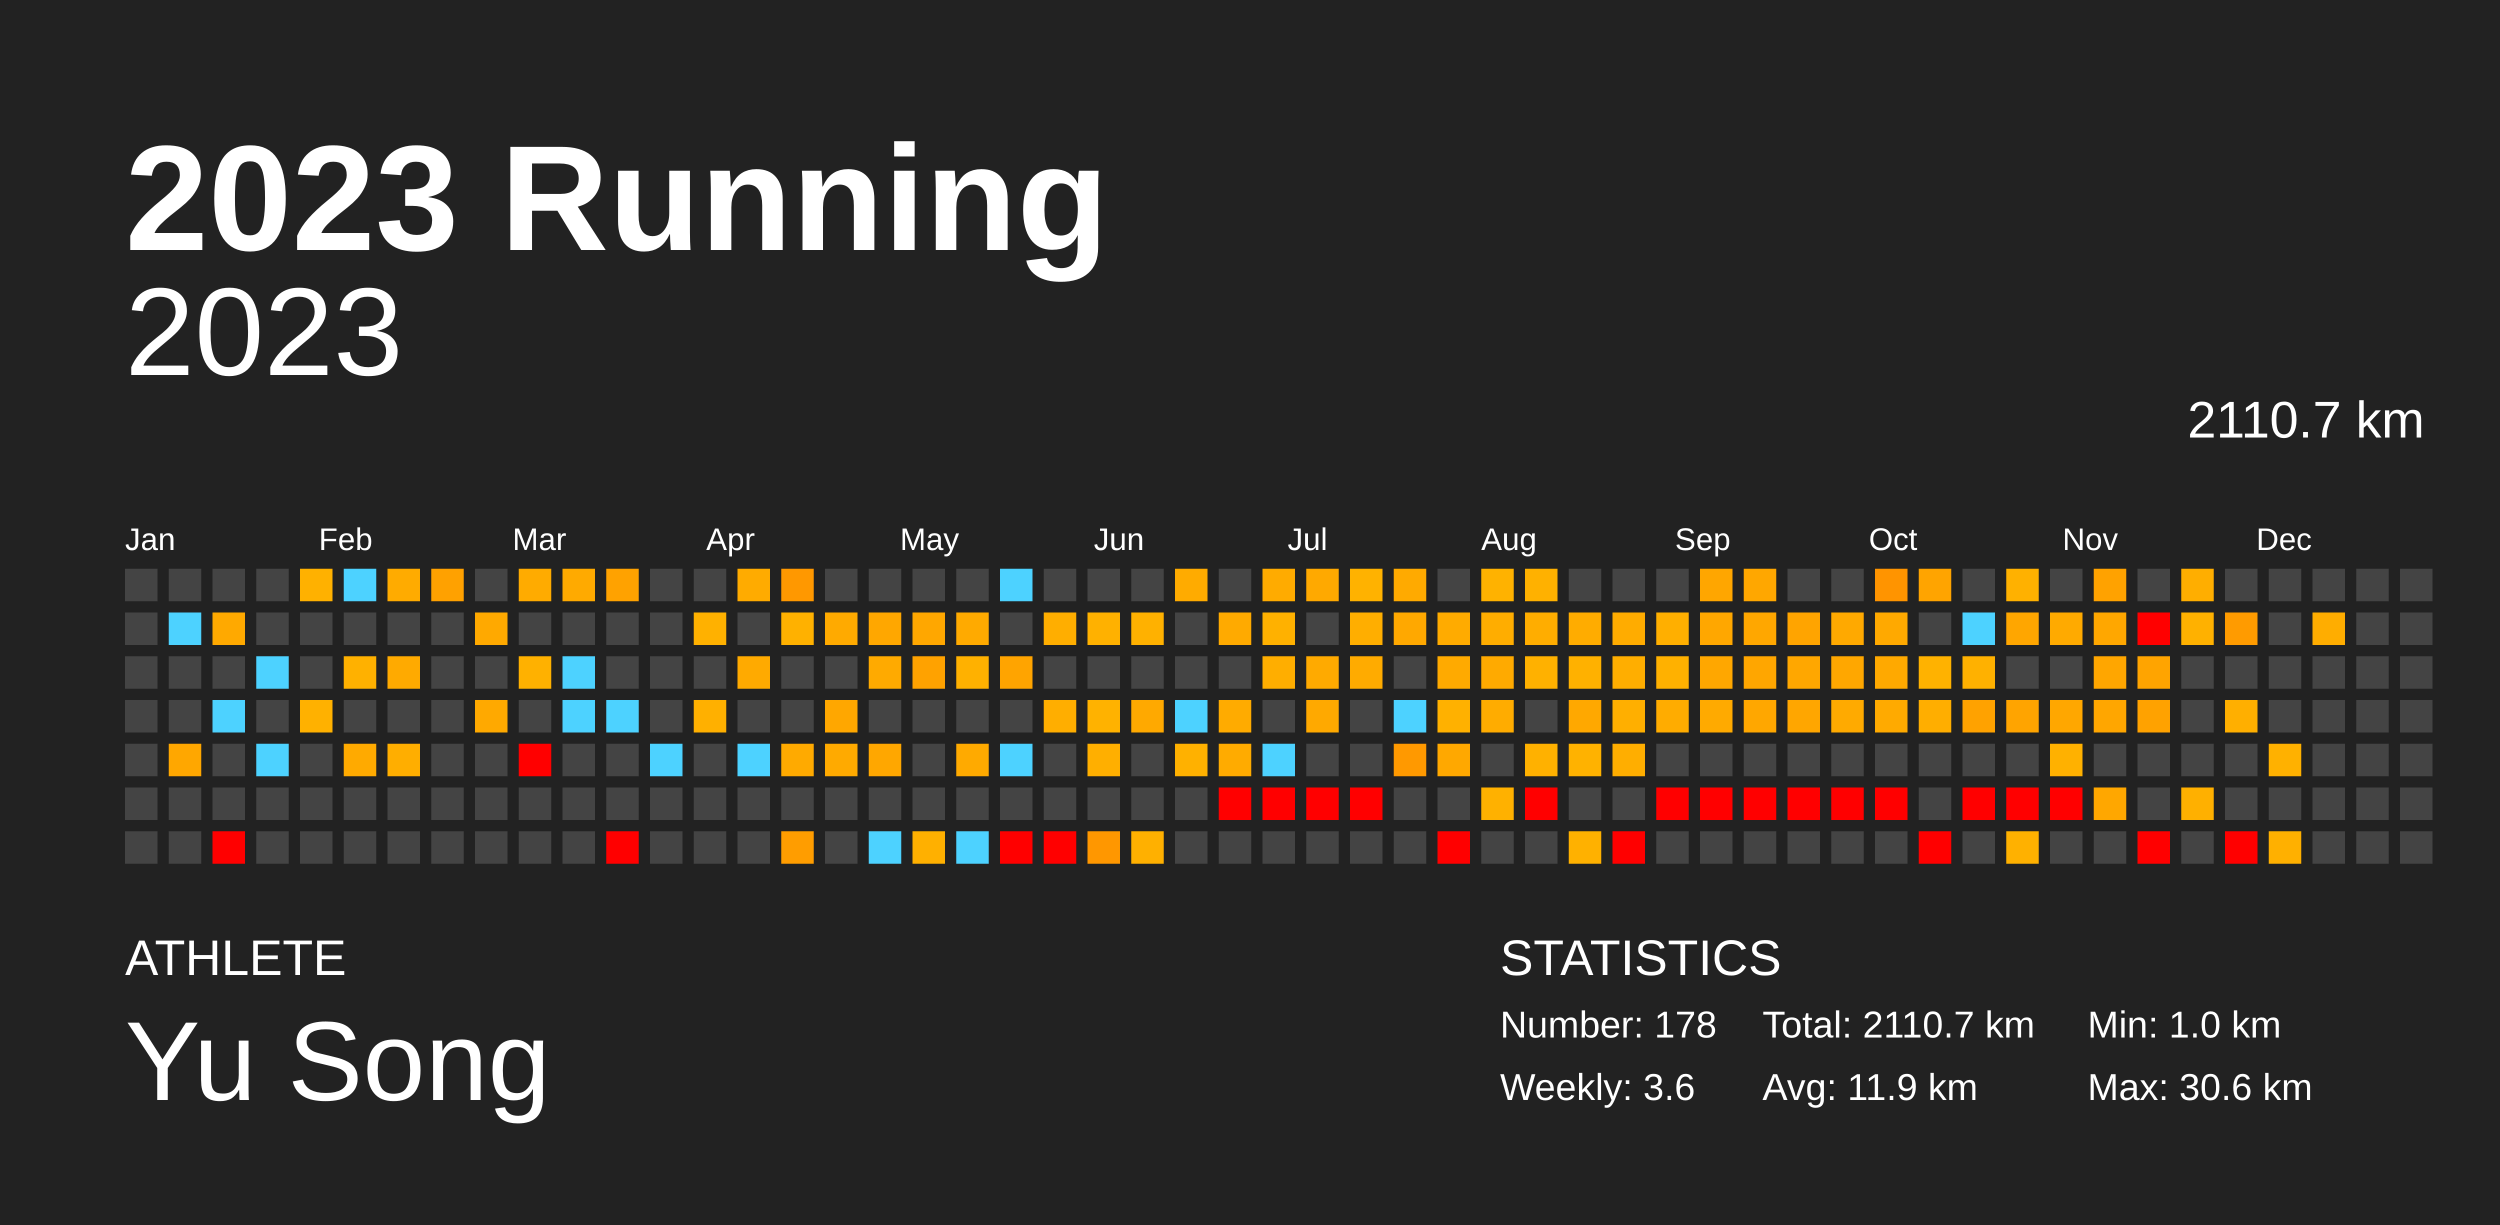
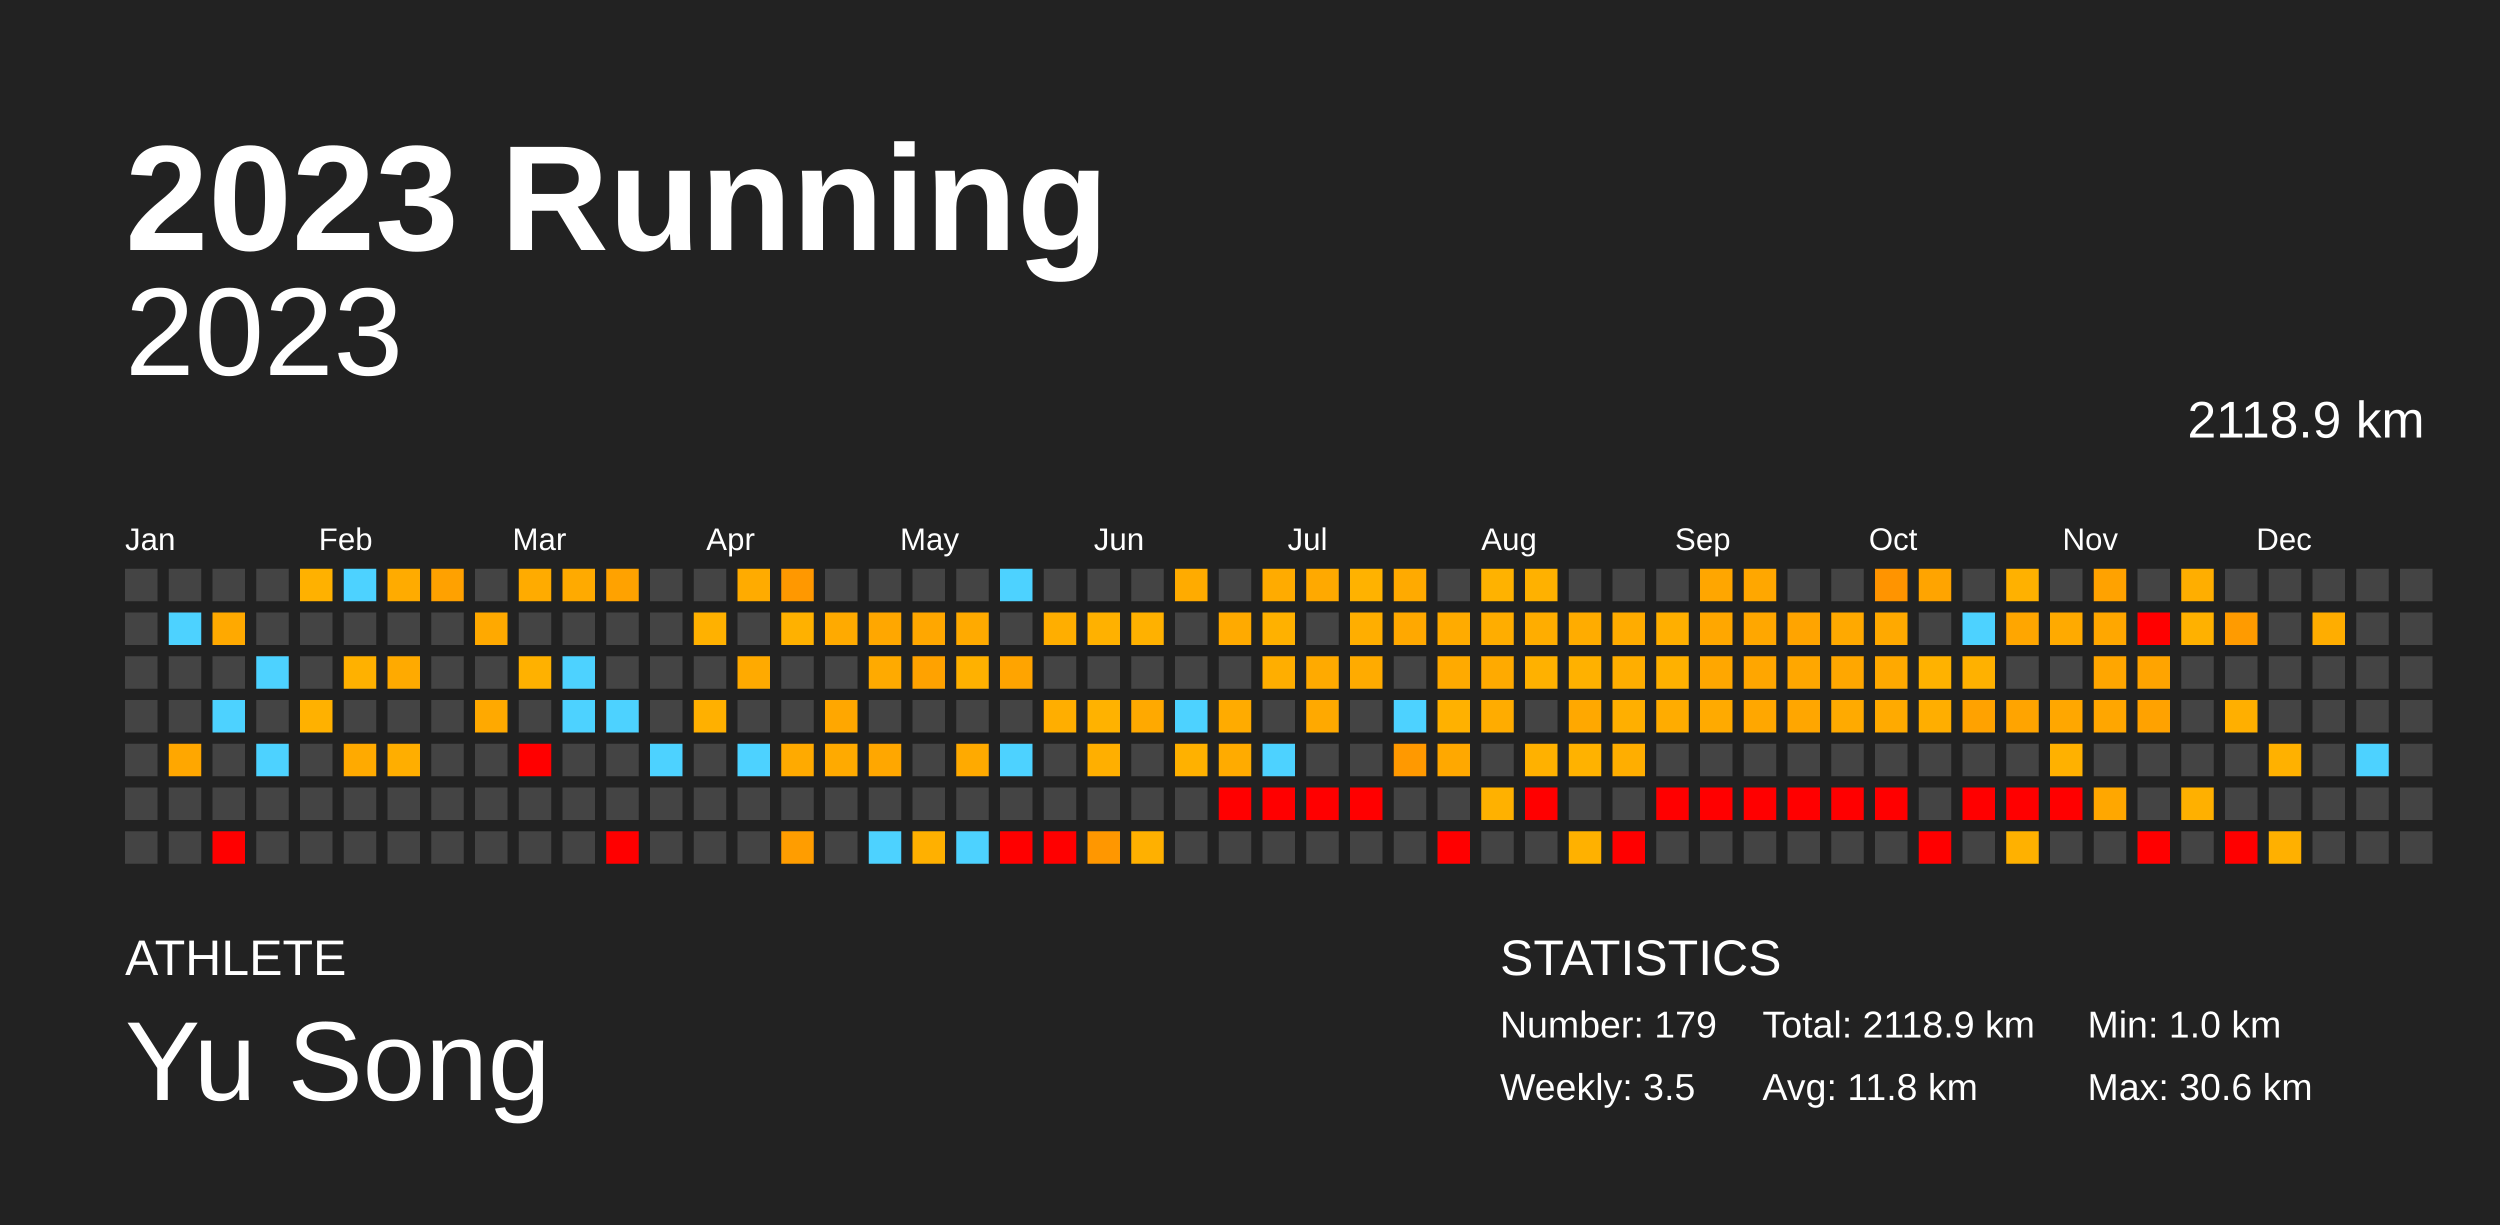
<svg xmlns="http://www.w3.org/2000/svg" baseProfile="full" height="98mm" version="1.1" viewBox="0,0,200,98" width="200mm">
  <defs />
  <rect fill="#222222" height="98" width="200" x="0" y="0" />
  <text fill="#FFFFFF" style="font-size:12px; font-family:Arial; font-weight:bold;" x="10" y="20">2023 Running</text>
  <text fill="#FFFFFF" style="font-size:4px; font-family:Arial" x="10" y="78">ATHLETE</text>
  <text fill="#FFFFFF" style="font-size:9px; font-family:Arial" x="10" y="88">Yu Song</text>
  <text fill="#FFFFFF" style="font-size:4px; font-family:Arial" x="120" y="78">STATISTICS</text>
-   <text fill="#FFFFFF" style="font-size:3px; font-family:Arial" x="120" y="83">Number: 178</text>
-   <text fill="#FFFFFF" style="font-size:3px; font-family:Arial" x="120" y="88">Weekly: 3.6</text>
-   <text fill="#FFFFFF" style="font-size:3px; font-family:Arial" x="141" y="83">Total: 2110.7 km</text>
-   <text fill="#FFFFFF" style="font-size:3px; font-family:Arial" x="141" y="88">Avg: 11.9 km</text>
+   <text fill="#FFFFFF" style="font-size:3px; font-family:Arial" x="120" y="83">Number: 179</text>
+   <text fill="#FFFFFF" style="font-size:3px; font-family:Arial" x="120" y="88">Weekly: 3.5</text>
+   <text fill="#FFFFFF" style="font-size:3px; font-family:Arial" x="141" y="83">Total: 2118.9 km</text>
+   <text fill="#FFFFFF" style="font-size:3px; font-family:Arial" x="141" y="88">Avg: 11.8 km</text>
  <text fill="#FFFFFF" style="font-size:3px; font-family:Arial" x="167" y="83">Min: 1.0 km</text>
  <text fill="#FFFFFF" style="font-size:3px; font-family:Arial" x="167" y="88">Max: 30.6 km</text>
  <text alignment-baseline="hanging" fill="#FFFFFF" style="font-size:10.0px; font-family:Arial;" x="10" y="30">2023</text>
-   <text alignment-baseline="hanging" fill="#FFFFFF" style="font-size:4.125px; font-family:Arial;" x="175" y="35">2110.7 km</text>
+   <text alignment-baseline="hanging" fill="#FFFFFF" style="font-size:4.125px; font-family:Arial;" x="175" y="35">2118.9 km</text>
  <text fill="#FFFFFF" style="font-size:2.5px; font-family:Arial" x="10.0" y="44">Jan</text>
  <text fill="#FFFFFF" style="font-size:2.5px; font-family:Arial" x="25.5" y="44">Feb</text>
  <text fill="#FFFFFF" style="font-size:2.5px; font-family:Arial" x="41.0" y="44">Mar</text>
  <text fill="#FFFFFF" style="font-size:2.5px; font-family:Arial" x="56.5" y="44">Apr</text>
  <text fill="#FFFFFF" style="font-size:2.5px; font-family:Arial" x="72.0" y="44">May</text>
  <text fill="#FFFFFF" style="font-size:2.5px; font-family:Arial" x="87.5" y="44">Jun</text>
  <text fill="#FFFFFF" style="font-size:2.5px; font-family:Arial" x="103.0" y="44">Jul</text>
  <text fill="#FFFFFF" style="font-size:2.5px; font-family:Arial" x="118.5" y="44">Aug</text>
  <text fill="#FFFFFF" style="font-size:2.5px; font-family:Arial" x="134.0" y="44">Sep</text>
  <text fill="#FFFFFF" style="font-size:2.5px; font-family:Arial" x="149.5" y="44">Oct</text>
  <text fill="#FFFFFF" style="font-size:2.5px; font-family:Arial" x="165.0" y="44">Nov</text>
  <text fill="#FFFFFF" style="font-size:2.5px; font-family:Arial" x="180.5" y="44">Dec</text>
  <rect fill="#444444" height="2.6" width="2.6" x="10.0" y="45.5" />
  <rect fill="#444444" height="2.6" width="2.6" x="10.0" y="49.0" />
  <rect fill="#444444" height="2.6" width="2.6" x="10.0" y="52.5" />
  <rect fill="#444444" height="2.6" width="2.6" x="10.0" y="56.0" />
  <rect fill="#444444" height="2.6" width="2.6" x="10.0" y="59.5" />
  <rect fill="#444444" height="2.6" width="2.6" x="10.0" y="63.0" />
  <rect fill="#444444" height="2.6" width="2.6" x="10.0" y="66.5" />
  <rect fill="#444444" height="2.6" width="2.6" x="13.5" y="45.5" />
  <rect fill="#4dd2ff" height="2.6" width="2.6" x="13.5" y="49.0" />
  <rect fill="#444444" height="2.6" width="2.6" x="13.5" y="52.5" />
  <rect fill="#444444" height="2.6" width="2.6" x="13.5" y="56.0" />
  <rect fill="#ffa700" height="2.6" width="2.6" x="13.5" y="59.5" />
  <rect fill="#444444" height="2.6" width="2.6" x="13.5" y="63.0" />
  <rect fill="#444444" height="2.6" width="2.6" x="13.5" y="66.5" />
  <rect fill="#444444" height="2.6" width="2.6" x="17.0" y="45.5" />
  <rect fill="#ffa900" height="2.6" width="2.6" x="17.0" y="49.0" />
  <rect fill="#444444" height="2.6" width="2.6" x="17.0" y="52.5" />
  <rect fill="#4dd2ff" height="2.6" width="2.6" x="17.0" y="56.0" />
  <rect fill="#444444" height="2.6" width="2.6" x="17.0" y="59.5" />
  <rect fill="#444444" height="2.6" width="2.6" x="17.0" y="63.0" />
  <rect fill="red" height="2.6" width="2.6" x="17.0" y="66.5" />
  <rect fill="#444444" height="2.6" width="2.6" x="20.5" y="45.5" />
  <rect fill="#444444" height="2.6" width="2.6" x="20.5" y="49.0" />
  <rect fill="#4dd2ff" height="2.6" width="2.6" x="20.5" y="52.5" />
  <rect fill="#444444" height="2.6" width="2.6" x="20.5" y="56.0" />
  <rect fill="#4dd2ff" height="2.6" width="2.6" x="20.5" y="59.5" />
  <rect fill="#444444" height="2.6" width="2.6" x="20.5" y="63.0" />
  <rect fill="#444444" height="2.6" width="2.6" x="20.5" y="66.5" />
  <rect fill="#ffb100" height="2.6" width="2.6" x="24.0" y="45.5" />
  <rect fill="#444444" height="2.6" width="2.6" x="24.0" y="49.0" />
  <rect fill="#444444" height="2.6" width="2.6" x="24.0" y="52.5" />
  <rect fill="#ffb100" height="2.6" width="2.6" x="24.0" y="56.0" />
  <rect fill="#444444" height="2.6" width="2.6" x="24.0" y="59.5" />
  <rect fill="#444444" height="2.6" width="2.6" x="24.0" y="63.0" />
  <rect fill="#444444" height="2.6" width="2.6" x="24.0" y="66.5" />
  <rect fill="#4dd2ff" height="2.6" width="2.6" x="27.5" y="45.5" />
  <rect fill="#444444" height="2.6" width="2.6" x="27.5" y="49.0" />
  <rect fill="#ffb100" height="2.6" width="2.6" x="27.5" y="52.5" />
  <rect fill="#444444" height="2.6" width="2.6" x="27.5" y="56.0" />
  <rect fill="#ffaa00" height="2.6" width="2.6" x="27.5" y="59.5" />
  <rect fill="#444444" height="2.6" width="2.6" x="27.5" y="63.0" />
  <rect fill="#444444" height="2.6" width="2.6" x="27.5" y="66.5" />
  <rect fill="#ffab00" height="2.6" width="2.6" x="31.0" y="45.5" />
  <rect fill="#444444" height="2.6" width="2.6" x="31.0" y="49.0" />
  <rect fill="#ffaa00" height="2.6" width="2.6" x="31.0" y="52.5" />
  <rect fill="#444444" height="2.6" width="2.6" x="31.0" y="56.0" />
  <rect fill="#ffae00" height="2.6" width="2.6" x="31.0" y="59.5" />
  <rect fill="#444444" height="2.6" width="2.6" x="31.0" y="63.0" />
  <rect fill="#444444" height="2.6" width="2.6" x="31.0" y="66.5" />
  <rect fill="#ffa100" height="2.6" width="2.6" x="34.5" y="45.5" />
  <rect fill="#444444" height="2.6" width="2.6" x="34.5" y="49.0" />
  <rect fill="#444444" height="2.6" width="2.6" x="34.5" y="52.5" />
  <rect fill="#444444" height="2.6" width="2.6" x="34.5" y="56.0" />
  <rect fill="#444444" height="2.6" width="2.6" x="34.5" y="59.5" />
  <rect fill="#444444" height="2.6" width="2.6" x="34.5" y="63.0" />
  <rect fill="#444444" height="2.6" width="2.6" x="34.5" y="66.5" />
  <rect fill="#444444" height="2.6" width="2.6" x="38.0" y="45.5" />
  <rect fill="#ffa900" height="2.6" width="2.6" x="38.0" y="49.0" />
  <rect fill="#444444" height="2.6" width="2.6" x="38.0" y="52.5" />
  <rect fill="#ffa900" height="2.6" width="2.6" x="38.0" y="56.0" />
  <rect fill="#444444" height="2.6" width="2.6" x="38.0" y="59.5" />
  <rect fill="#444444" height="2.6" width="2.6" x="38.0" y="63.0" />
  <rect fill="#444444" height="2.6" width="2.6" x="38.0" y="66.5" />
  <rect fill="#ffab00" height="2.6" width="2.6" x="41.5" y="45.5" />
  <rect fill="#444444" height="2.6" width="2.6" x="41.5" y="49.0" />
  <rect fill="#ffb100" height="2.6" width="2.6" x="41.5" y="52.5" />
  <rect fill="#444444" height="2.6" width="2.6" x="41.5" y="56.0" />
  <rect fill="red" height="2.6" width="2.6" x="41.5" y="59.5" />
  <rect fill="#444444" height="2.6" width="2.6" x="41.5" y="63.0" />
  <rect fill="#444444" height="2.6" width="2.6" x="41.5" y="66.5" />
  <rect fill="#ffaa00" height="2.6" width="2.6" x="45.0" y="45.5" />
  <rect fill="#444444" height="2.6" width="2.6" x="45.0" y="49.0" />
  <rect fill="#4dd2ff" height="2.6" width="2.6" x="45.0" y="52.5" />
  <rect fill="#4dd2ff" height="2.6" width="2.6" x="45.0" y="56.0" />
  <rect fill="#444444" height="2.6" width="2.6" x="45.0" y="59.5" />
  <rect fill="#444444" height="2.6" width="2.6" x="45.0" y="63.0" />
  <rect fill="#444444" height="2.6" width="2.6" x="45.0" y="66.5" />
  <rect fill="#ffa200" height="2.6" width="2.6" x="48.5" y="45.5" />
  <rect fill="#444444" height="2.6" width="2.6" x="48.5" y="49.0" />
  <rect fill="#444444" height="2.6" width="2.6" x="48.5" y="52.5" />
  <rect fill="#4dd2ff" height="2.6" width="2.6" x="48.5" y="56.0" />
  <rect fill="#444444" height="2.6" width="2.6" x="48.5" y="59.5" />
  <rect fill="#444444" height="2.6" width="2.6" x="48.5" y="63.0" />
  <rect fill="red" height="2.6" width="2.6" x="48.5" y="66.5" />
  <rect fill="#444444" height="2.6" width="2.6" x="52.0" y="45.5" />
  <rect fill="#444444" height="2.6" width="2.6" x="52.0" y="49.0" />
  <rect fill="#444444" height="2.6" width="2.6" x="52.0" y="52.5" />
  <rect fill="#444444" height="2.6" width="2.6" x="52.0" y="56.0" />
  <rect fill="#4dd2ff" height="2.6" width="2.6" x="52.0" y="59.5" />
  <rect fill="#444444" height="2.6" width="2.6" x="52.0" y="63.0" />
  <rect fill="#444444" height="2.6" width="2.6" x="52.0" y="66.5" />
  <rect fill="#444444" height="2.6" width="2.6" x="55.5" y="45.5" />
  <rect fill="#ffb100" height="2.6" width="2.6" x="55.5" y="49.0" />
  <rect fill="#444444" height="2.6" width="2.6" x="55.5" y="52.5" />
  <rect fill="#ffb000" height="2.6" width="2.6" x="55.5" y="56.0" />
  <rect fill="#444444" height="2.6" width="2.6" x="55.5" y="59.5" />
  <rect fill="#444444" height="2.6" width="2.6" x="55.5" y="63.0" />
  <rect fill="#444444" height="2.6" width="2.6" x="55.5" y="66.5" />
  <rect fill="#ffab00" height="2.6" width="2.6" x="59.0" y="45.5" />
  <rect fill="#444444" height="2.6" width="2.6" x="59.0" y="49.0" />
  <rect fill="#ffaa00" height="2.6" width="2.6" x="59.0" y="52.5" />
  <rect fill="#444444" height="2.6" width="2.6" x="59.0" y="56.0" />
  <rect fill="#4dd2ff" height="2.6" width="2.6" x="59.0" y="59.5" />
  <rect fill="#444444" height="2.6" width="2.6" x="59.0" y="63.0" />
  <rect fill="#444444" height="2.6" width="2.6" x="59.0" y="66.5" />
  <rect fill="#ff9800" height="2.6" width="2.6" x="62.5" y="45.5" />
  <rect fill="#ffb100" height="2.6" width="2.6" x="62.5" y="49.0" />
  <rect fill="#444444" height="2.6" width="2.6" x="62.5" y="52.5" />
  <rect fill="#444444" height="2.6" width="2.6" x="62.5" y="56.0" />
  <rect fill="#ffaa00" height="2.6" width="2.6" x="62.5" y="59.5" />
  <rect fill="#444444" height="2.6" width="2.6" x="62.5" y="63.0" />
  <rect fill="#ff9d00" height="2.6" width="2.6" x="62.5" y="66.5" />
  <rect fill="#444444" height="2.6" width="2.6" x="66.0" y="45.5" />
  <rect fill="#ffaa00" height="2.6" width="2.6" x="66.0" y="49.0" />
  <rect fill="#444444" height="2.6" width="2.6" x="66.0" y="52.5" />
  <rect fill="#ffa700" height="2.6" width="2.6" x="66.0" y="56.0" />
  <rect fill="#ffaa00" height="2.6" width="2.6" x="66.0" y="59.5" />
  <rect fill="#444444" height="2.6" width="2.6" x="66.0" y="63.0" />
  <rect fill="#444444" height="2.6" width="2.6" x="66.0" y="66.5" />
  <rect fill="#444444" height="2.6" width="2.6" x="69.5" y="45.5" />
  <rect fill="#ffa700" height="2.6" width="2.6" x="69.5" y="49.0" />
  <rect fill="#ffaa00" height="2.6" width="2.6" x="69.5" y="52.5" />
  <rect fill="#444444" height="2.6" width="2.6" x="69.5" y="56.0" />
  <rect fill="#ffa700" height="2.6" width="2.6" x="69.5" y="59.5" />
  <rect fill="#444444" height="2.6" width="2.6" x="69.5" y="63.0" />
  <rect fill="#4dd2ff" height="2.6" width="2.6" x="69.5" y="66.5" />
  <rect fill="#444444" height="2.6" width="2.6" x="73.0" y="45.5" />
  <rect fill="#ffa700" height="2.6" width="2.6" x="73.0" y="49.0" />
  <rect fill="#ffa200" height="2.6" width="2.6" x="73.0" y="52.5" />
  <rect fill="#444444" height="2.6" width="2.6" x="73.0" y="56.0" />
  <rect fill="#444444" height="2.6" width="2.6" x="73.0" y="59.5" />
  <rect fill="#444444" height="2.6" width="2.6" x="73.0" y="63.0" />
  <rect fill="#ffb000" height="2.6" width="2.6" x="73.0" y="66.5" />
  <rect fill="#444444" height="2.6" width="2.6" x="76.5" y="45.5" />
  <rect fill="#ffaa00" height="2.6" width="2.6" x="76.5" y="49.0" />
  <rect fill="#ffb100" height="2.6" width="2.6" x="76.5" y="52.5" />
  <rect fill="#444444" height="2.6" width="2.6" x="76.5" y="56.0" />
  <rect fill="#ffaa00" height="2.6" width="2.6" x="76.5" y="59.5" />
  <rect fill="#444444" height="2.6" width="2.6" x="76.5" y="63.0" />
  <rect fill="#4dd2ff" height="2.6" width="2.6" x="76.5" y="66.5" />
  <rect fill="#4dd2ff" height="2.6" width="2.6" x="80.0" y="45.5" />
  <rect fill="#444444" height="2.6" width="2.6" x="80.0" y="49.0" />
  <rect fill="#ffa400" height="2.6" width="2.6" x="80.0" y="52.5" />
  <rect fill="#444444" height="2.6" width="2.6" x="80.0" y="56.0" />
  <rect fill="#4dd2ff" height="2.6" width="2.6" x="80.0" y="59.5" />
  <rect fill="#444444" height="2.6" width="2.6" x="80.0" y="63.0" />
  <rect fill="red" height="2.6" width="2.6" x="80.0" y="66.5" />
  <rect fill="#444444" height="2.6" width="2.6" x="83.5" y="45.5" />
  <rect fill="#ffae00" height="2.6" width="2.6" x="83.5" y="49.0" />
  <rect fill="#444444" height="2.6" width="2.6" x="83.5" y="52.5" />
  <rect fill="#ffae00" height="2.6" width="2.6" x="83.5" y="56.0" />
  <rect fill="#444444" height="2.6" width="2.6" x="83.5" y="59.5" />
  <rect fill="#444444" height="2.6" width="2.6" x="83.5" y="63.0" />
  <rect fill="red" height="2.6" width="2.6" x="83.5" y="66.5" />
  <rect fill="#444444" height="2.6" width="2.6" x="87.0" y="45.5" />
  <rect fill="#ffb100" height="2.6" width="2.6" x="87.0" y="49.0" />
  <rect fill="#444444" height="2.6" width="2.6" x="87.0" y="52.5" />
  <rect fill="#ffb200" height="2.6" width="2.6" x="87.0" y="56.0" />
  <rect fill="#ffaf00" height="2.6" width="2.6" x="87.0" y="59.5" />
  <rect fill="#444444" height="2.6" width="2.6" x="87.0" y="63.0" />
  <rect fill="#ff9700" height="2.6" width="2.6" x="87.0" y="66.5" />
  <rect fill="#444444" height="2.6" width="2.6" x="90.5" y="45.5" />
  <rect fill="#ffb100" height="2.6" width="2.6" x="90.5" y="49.0" />
  <rect fill="#444444" height="2.6" width="2.6" x="90.5" y="52.5" />
  <rect fill="#ffa900" height="2.6" width="2.6" x="90.5" y="56.0" />
  <rect fill="#444444" height="2.6" width="2.6" x="90.5" y="59.5" />
  <rect fill="#444444" height="2.6" width="2.6" x="90.5" y="63.0" />
  <rect fill="#ffb000" height="2.6" width="2.6" x="90.5" y="66.5" />
  <rect fill="#ffab00" height="2.6" width="2.6" x="94.0" y="45.5" />
  <rect fill="#444444" height="2.6" width="2.6" x="94.0" y="49.0" />
  <rect fill="#444444" height="2.6" width="2.6" x="94.0" y="52.5" />
  <rect fill="#4dd2ff" height="2.6" width="2.6" x="94.0" y="56.0" />
  <rect fill="#ffb100" height="2.6" width="2.6" x="94.0" y="59.5" />
  <rect fill="#444444" height="2.6" width="2.6" x="94.0" y="63.0" />
  <rect fill="#444444" height="2.6" width="2.6" x="94.0" y="66.5" />
  <rect fill="#444444" height="2.6" width="2.6" x="97.5" y="45.5" />
  <rect fill="#ffaa00" height="2.6" width="2.6" x="97.5" y="49.0" />
  <rect fill="#444444" height="2.6" width="2.6" x="97.5" y="52.5" />
  <rect fill="#ffab00" height="2.6" width="2.6" x="97.5" y="56.0" />
  <rect fill="#ffab00" height="2.6" width="2.6" x="97.5" y="59.5" />
  <rect fill="red" height="2.6" width="2.6" x="97.5" y="63.0" />
  <rect fill="#444444" height="2.6" width="2.6" x="97.5" y="66.5" />
  <rect fill="#ffab00" height="2.6" width="2.6" x="101.0" y="45.5" />
  <rect fill="#ffb100" height="2.6" width="2.6" x="101.0" y="49.0" />
  <rect fill="#ffae00" height="2.6" width="2.6" x="101.0" y="52.5" />
  <rect fill="#444444" height="2.6" width="2.6" x="101.0" y="56.0" />
  <rect fill="#4dd2ff" height="2.6" width="2.6" x="101.0" y="59.5" />
  <rect fill="red" height="2.6" width="2.6" x="101.0" y="63.0" />
  <rect fill="#444444" height="2.6" width="2.6" x="101.0" y="66.5" />
  <rect fill="#ffa900" height="2.6" width="2.6" x="104.5" y="45.5" />
  <rect fill="#444444" height="2.6" width="2.6" x="104.5" y="49.0" />
  <rect fill="#ffaa00" height="2.6" width="2.6" x="104.5" y="52.5" />
  <rect fill="#ffa900" height="2.6" width="2.6" x="104.5" y="56.0" />
  <rect fill="#444444" height="2.6" width="2.6" x="104.5" y="59.5" />
  <rect fill="red" height="2.6" width="2.6" x="104.5" y="63.0" />
  <rect fill="#444444" height="2.6" width="2.6" x="104.5" y="66.5" />
  <rect fill="#ffb200" height="2.6" width="2.6" x="108.0" y="45.5" />
  <rect fill="#ffae00" height="2.6" width="2.6" x="108.0" y="49.0" />
  <rect fill="#ffab00" height="2.6" width="2.6" x="108.0" y="52.5" />
  <rect fill="#444444" height="2.6" width="2.6" x="108.0" y="56.0" />
  <rect fill="#444444" height="2.6" width="2.6" x="108.0" y="59.5" />
  <rect fill="red" height="2.6" width="2.6" x="108.0" y="63.0" />
  <rect fill="#444444" height="2.6" width="2.6" x="108.0" y="66.5" />
  <rect fill="#ffaa00" height="2.6" width="2.6" x="111.5" y="45.5" />
  <rect fill="#ffa800" height="2.6" width="2.6" x="111.5" y="49.0" />
  <rect fill="#444444" height="2.6" width="2.6" x="111.5" y="52.5" />
  <rect fill="#4dd2ff" height="2.6" width="2.6" x="111.5" y="56.0" />
  <rect fill="#ff9900" height="2.6" width="2.6" x="111.5" y="59.5" />
  <rect fill="#444444" height="2.6" width="2.6" x="111.5" y="63.0" />
  <rect fill="#444444" height="2.6" width="2.6" x="111.5" y="66.5" />
  <rect fill="#444444" height="2.6" width="2.6" x="115.0" y="45.5" />
  <rect fill="#ffab00" height="2.6" width="2.6" x="115.0" y="49.0" />
  <rect fill="#ffaa00" height="2.6" width="2.6" x="115.0" y="52.5" />
  <rect fill="#ffb100" height="2.6" width="2.6" x="115.0" y="56.0" />
  <rect fill="#ffa800" height="2.6" width="2.6" x="115.0" y="59.5" />
  <rect fill="#444444" height="2.6" width="2.6" x="115.0" y="63.0" />
  <rect fill="red" height="2.6" width="2.6" x="115.0" y="66.5" />
  <rect fill="#ffb200" height="2.6" width="2.6" x="118.5" y="45.5" />
  <rect fill="#ffad00" height="2.6" width="2.6" x="118.5" y="49.0" />
  <rect fill="#ffaa00" height="2.6" width="2.6" x="118.5" y="52.5" />
  <rect fill="#ffac00" height="2.6" width="2.6" x="118.5" y="56.0" />
  <rect fill="#444444" height="2.6" width="2.6" x="118.5" y="59.5" />
  <rect fill="#ffb100" height="2.6" width="2.6" x="118.5" y="63.0" />
  <rect fill="#444444" height="2.6" width="2.6" x="118.5" y="66.5" />
  <rect fill="#ffb100" height="2.6" width="2.6" x="122.0" y="45.5" />
  <rect fill="#ffad00" height="2.6" width="2.6" x="122.0" y="49.0" />
  <rect fill="#ffb100" height="2.6" width="2.6" x="122.0" y="52.5" />
  <rect fill="#444444" height="2.6" width="2.6" x="122.0" y="56.0" />
  <rect fill="#ffb100" height="2.6" width="2.6" x="122.0" y="59.5" />
  <rect fill="red" height="2.6" width="2.6" x="122.0" y="63.0" />
  <rect fill="#444444" height="2.6" width="2.6" x="122.0" y="66.5" />
  <rect fill="#444444" height="2.6" width="2.6" x="125.5" y="45.5" />
  <rect fill="#ffac00" height="2.6" width="2.6" x="125.5" y="49.0" />
  <rect fill="#ffb100" height="2.6" width="2.6" x="125.5" y="52.5" />
  <rect fill="#ffa800" height="2.6" width="2.6" x="125.5" y="56.0" />
  <rect fill="#ffb200" height="2.6" width="2.6" x="125.5" y="59.5" />
  <rect fill="#444444" height="2.6" width="2.6" x="125.5" y="63.0" />
  <rect fill="#ffb100" height="2.6" width="2.6" x="125.5" y="66.5" />
  <rect fill="#444444" height="2.6" width="2.6" x="129.0" y="45.5" />
  <rect fill="#ffac00" height="2.6" width="2.6" x="129.0" y="49.0" />
  <rect fill="#ffae00" height="2.6" width="2.6" x="129.0" y="52.5" />
  <rect fill="#ffaf00" height="2.6" width="2.6" x="129.0" y="56.0" />
  <rect fill="#ffae00" height="2.6" width="2.6" x="129.0" y="59.5" />
  <rect fill="#444444" height="2.6" width="2.6" x="129.0" y="63.0" />
  <rect fill="red" height="2.6" width="2.6" x="129.0" y="66.5" />
  <rect fill="#444444" height="2.6" width="2.6" x="132.5" y="45.5" />
  <rect fill="#ffaf00" height="2.6" width="2.6" x="132.5" y="49.0" />
  <rect fill="#ffb100" height="2.6" width="2.6" x="132.5" y="52.5" />
  <rect fill="#ffac00" height="2.6" width="2.6" x="132.5" y="56.0" />
  <rect fill="#444444" height="2.6" width="2.6" x="132.5" y="59.5" />
  <rect fill="red" height="2.6" width="2.6" x="132.5" y="63.0" />
  <rect fill="#444444" height="2.6" width="2.6" x="132.5" y="66.5" />
  <rect fill="#ffa600" height="2.6" width="2.6" x="136.0" y="45.5" />
  <rect fill="#ffa700" height="2.6" width="2.6" x="136.0" y="49.0" />
  <rect fill="#ffa700" height="2.6" width="2.6" x="136.0" y="52.5" />
  <rect fill="#ffaa00" height="2.6" width="2.6" x="136.0" y="56.0" />
  <rect fill="#444444" height="2.6" width="2.6" x="136.0" y="59.5" />
  <rect fill="red" height="2.6" width="2.6" x="136.0" y="63.0" />
  <rect fill="#444444" height="2.6" width="2.6" x="136.0" y="66.5" />
  <rect fill="#ffa700" height="2.6" width="2.6" x="139.5" y="45.5" />
  <rect fill="#ffa700" height="2.6" width="2.6" x="139.5" y="49.0" />
  <rect fill="#ffa600" height="2.6" width="2.6" x="139.5" y="52.5" />
  <rect fill="#ffa700" height="2.6" width="2.6" x="139.5" y="56.0" />
  <rect fill="#444444" height="2.6" width="2.6" x="139.5" y="59.5" />
  <rect fill="red" height="2.6" width="2.6" x="139.5" y="63.0" />
  <rect fill="#444444" height="2.6" width="2.6" x="139.5" y="66.5" />
  <rect fill="#444444" height="2.6" width="2.6" x="143.0" y="45.5" />
  <rect fill="#ffa400" height="2.6" width="2.6" x="143.0" y="49.0" />
  <rect fill="#ffa700" height="2.6" width="2.6" x="143.0" y="52.5" />
  <rect fill="#ffa600" height="2.6" width="2.6" x="143.0" y="56.0" />
  <rect fill="#444444" height="2.6" width="2.6" x="143.0" y="59.5" />
  <rect fill="red" height="2.6" width="2.6" x="143.0" y="63.0" />
  <rect fill="#444444" height="2.6" width="2.6" x="143.0" y="66.5" />
  <rect fill="#444444" height="2.6" width="2.6" x="146.5" y="45.5" />
  <rect fill="#ffa900" height="2.6" width="2.6" x="146.5" y="49.0" />
  <rect fill="#ffa700" height="2.6" width="2.6" x="146.5" y="52.5" />
  <rect fill="#ffaa00" height="2.6" width="2.6" x="146.5" y="56.0" />
  <rect fill="#444444" height="2.6" width="2.6" x="146.5" y="59.5" />
  <rect fill="red" height="2.6" width="2.6" x="146.5" y="63.0" />
  <rect fill="#444444" height="2.6" width="2.6" x="146.5" y="66.5" />
  <rect fill="#ff9400" height="2.6" width="2.6" x="150.0" y="45.5" />
  <rect fill="#ffa900" height="2.6" width="2.6" x="150.0" y="49.0" />
  <rect fill="#ffa900" height="2.6" width="2.6" x="150.0" y="52.5" />
  <rect fill="#ffaa00" height="2.6" width="2.6" x="150.0" y="56.0" />
  <rect fill="#444444" height="2.6" width="2.6" x="150.0" y="59.5" />
  <rect fill="red" height="2.6" width="2.6" x="150.0" y="63.0" />
  <rect fill="#444444" height="2.6" width="2.6" x="150.0" y="66.5" />
  <rect fill="#ffa400" height="2.6" width="2.6" x="153.5" y="45.5" />
  <rect fill="#444444" height="2.6" width="2.6" x="153.5" y="49.0" />
  <rect fill="#ffb200" height="2.6" width="2.6" x="153.5" y="52.5" />
  <rect fill="#ffae00" height="2.6" width="2.6" x="153.5" y="56.0" />
  <rect fill="#444444" height="2.6" width="2.6" x="153.5" y="59.5" />
  <rect fill="#444444" height="2.6" width="2.6" x="153.5" y="63.0" />
  <rect fill="red" height="2.6" width="2.6" x="153.5" y="66.5" />
  <rect fill="#444444" height="2.6" width="2.6" x="157.0" y="45.5" />
  <rect fill="#4dd2ff" height="2.6" width="2.6" x="157.0" y="49.0" />
  <rect fill="#ffb100" height="2.6" width="2.6" x="157.0" y="52.5" />
  <rect fill="#ffa200" height="2.6" width="2.6" x="157.0" y="56.0" />
  <rect fill="#444444" height="2.6" width="2.6" x="157.0" y="59.5" />
  <rect fill="red" height="2.6" width="2.6" x="157.0" y="63.0" />
  <rect fill="#444444" height="2.6" width="2.6" x="157.0" y="66.5" />
  <rect fill="#ffb100" height="2.6" width="2.6" x="160.5" y="45.5" />
  <rect fill="#ffa600" height="2.6" width="2.6" x="160.5" y="49.0" />
  <rect fill="#444444" height="2.6" width="2.6" x="160.5" y="52.5" />
  <rect fill="#ffa400" height="2.6" width="2.6" x="160.5" y="56.0" />
  <rect fill="#444444" height="2.6" width="2.6" x="160.5" y="59.5" />
  <rect fill="red" height="2.6" width="2.6" x="160.5" y="63.0" />
  <rect fill="#ffb100" height="2.6" width="2.6" x="160.5" y="66.5" />
  <rect fill="#444444" height="2.6" width="2.6" x="164.0" y="45.5" />
  <rect fill="#ffaa00" height="2.6" width="2.6" x="164.0" y="49.0" />
  <rect fill="#444444" height="2.6" width="2.6" x="164.0" y="52.5" />
  <rect fill="#ffa700" height="2.6" width="2.6" x="164.0" y="56.0" />
  <rect fill="#ffb100" height="2.6" width="2.6" x="164.0" y="59.5" />
  <rect fill="red" height="2.6" width="2.6" x="164.0" y="63.0" />
  <rect fill="#444444" height="2.6" width="2.6" x="164.0" y="66.5" />
  <rect fill="#ffa200" height="2.6" width="2.6" x="167.5" y="45.5" />
  <rect fill="#ffa700" height="2.6" width="2.6" x="167.5" y="49.0" />
  <rect fill="#ffa600" height="2.6" width="2.6" x="167.5" y="52.5" />
  <rect fill="#ffa600" height="2.6" width="2.6" x="167.5" y="56.0" />
  <rect fill="#444444" height="2.6" width="2.6" x="167.5" y="59.5" />
  <rect fill="#ffa700" height="2.6" width="2.6" x="167.5" y="63.0" />
  <rect fill="#444444" height="2.6" width="2.6" x="167.5" y="66.5" />
  <rect fill="#444444" height="2.6" width="2.6" x="171.0" y="45.5" />
  <rect fill="red" height="2.6" width="2.6" x="171.0" y="49.0" />
  <rect fill="#ffa400" height="2.6" width="2.6" x="171.0" y="52.5" />
  <rect fill="#ffa200" height="2.6" width="2.6" x="171.0" y="56.0" />
  <rect fill="#444444" height="2.6" width="2.6" x="171.0" y="59.5" />
  <rect fill="#444444" height="2.6" width="2.6" x="171.0" y="63.0" />
  <rect fill="red" height="2.6" width="2.6" x="171.0" y="66.5" />
  <rect fill="#ffae00" height="2.6" width="2.6" x="174.5" y="45.5" />
  <rect fill="#ffb100" height="2.6" width="2.6" x="174.5" y="49.0" />
  <rect fill="#444444" height="2.6" width="2.6" x="174.5" y="52.5" />
  <rect fill="#444444" height="2.6" width="2.6" x="174.5" y="56.0" />
  <rect fill="#444444" height="2.6" width="2.6" x="174.5" y="59.5" />
  <rect fill="#ffb000" height="2.6" width="2.6" x="174.5" y="63.0" />
  <rect fill="#444444" height="2.6" width="2.6" x="174.5" y="66.5" />
  <rect fill="#444444" height="2.6" width="2.6" x="178.0" y="45.5" />
  <rect fill="#ff9b00" height="2.6" width="2.6" x="178.0" y="49.0" />
  <rect fill="#444444" height="2.6" width="2.6" x="178.0" y="52.5" />
  <rect fill="#ffaf00" height="2.6" width="2.6" x="178.0" y="56.0" />
  <rect fill="#444444" height="2.6" width="2.6" x="178.0" y="59.5" />
  <rect fill="#444444" height="2.6" width="2.6" x="178.0" y="63.0" />
  <rect fill="red" height="2.6" width="2.6" x="178.0" y="66.5" />
  <rect fill="#444444" height="2.6" width="2.6" x="181.5" y="45.5" />
  <rect fill="#444444" height="2.6" width="2.6" x="181.5" y="49.0" />
  <rect fill="#444444" height="2.6" width="2.6" x="181.5" y="52.5" />
  <rect fill="#444444" height="2.6" width="2.6" x="181.5" y="56.0" />
  <rect fill="#ffb100" height="2.6" width="2.6" x="181.5" y="59.5" />
  <rect fill="#444444" height="2.6" width="2.6" x="181.5" y="63.0" />
  <rect fill="#ffb000" height="2.6" width="2.6" x="181.5" y="66.5" />
  <rect fill="#444444" height="2.6" width="2.6" x="185.0" y="45.5" />
  <rect fill="#ffad00" height="2.6" width="2.6" x="185.0" y="49.0" />
  <rect fill="#444444" height="2.6" width="2.6" x="185.0" y="52.5" />
  <rect fill="#444444" height="2.6" width="2.6" x="185.0" y="56.0" />
  <rect fill="#444444" height="2.6" width="2.6" x="185.0" y="59.5" />
  <rect fill="#444444" height="2.6" width="2.6" x="185.0" y="63.0" />
  <rect fill="#444444" height="2.6" width="2.6" x="185.0" y="66.5" />
  <rect fill="#444444" height="2.6" width="2.6" x="188.5" y="45.5" />
  <rect fill="#444444" height="2.6" width="2.6" x="188.5" y="49.0" />
  <rect fill="#444444" height="2.6" width="2.6" x="188.5" y="52.5" />
  <rect fill="#444444" height="2.6" width="2.6" x="188.5" y="56.0" />
-   <rect fill="#444444" height="2.6" width="2.6" x="188.5" y="59.5" />
+   <rect fill="#4dd2ff" height="2.6" width="2.6" x="188.5" y="59.5" />
  <rect fill="#444444" height="2.6" width="2.6" x="188.5" y="63.0" />
  <rect fill="#444444" height="2.6" width="2.6" x="188.5" y="66.5" />
  <rect fill="#444444" height="2.6" width="2.6" x="192.0" y="45.5" />
  <rect fill="#444444" height="2.6" width="2.6" x="192.0" y="49.0" />
  <rect fill="#444444" height="2.6" width="2.6" x="192.0" y="52.5" />
  <rect fill="#444444" height="2.6" width="2.6" x="192.0" y="56.0" />
  <rect fill="#444444" height="2.6" width="2.6" x="192.0" y="59.5" />
  <rect fill="#444444" height="2.6" width="2.6" x="192.0" y="63.0" />
  <rect fill="#444444" height="2.6" width="2.6" x="192.0" y="66.5" />
</svg>
